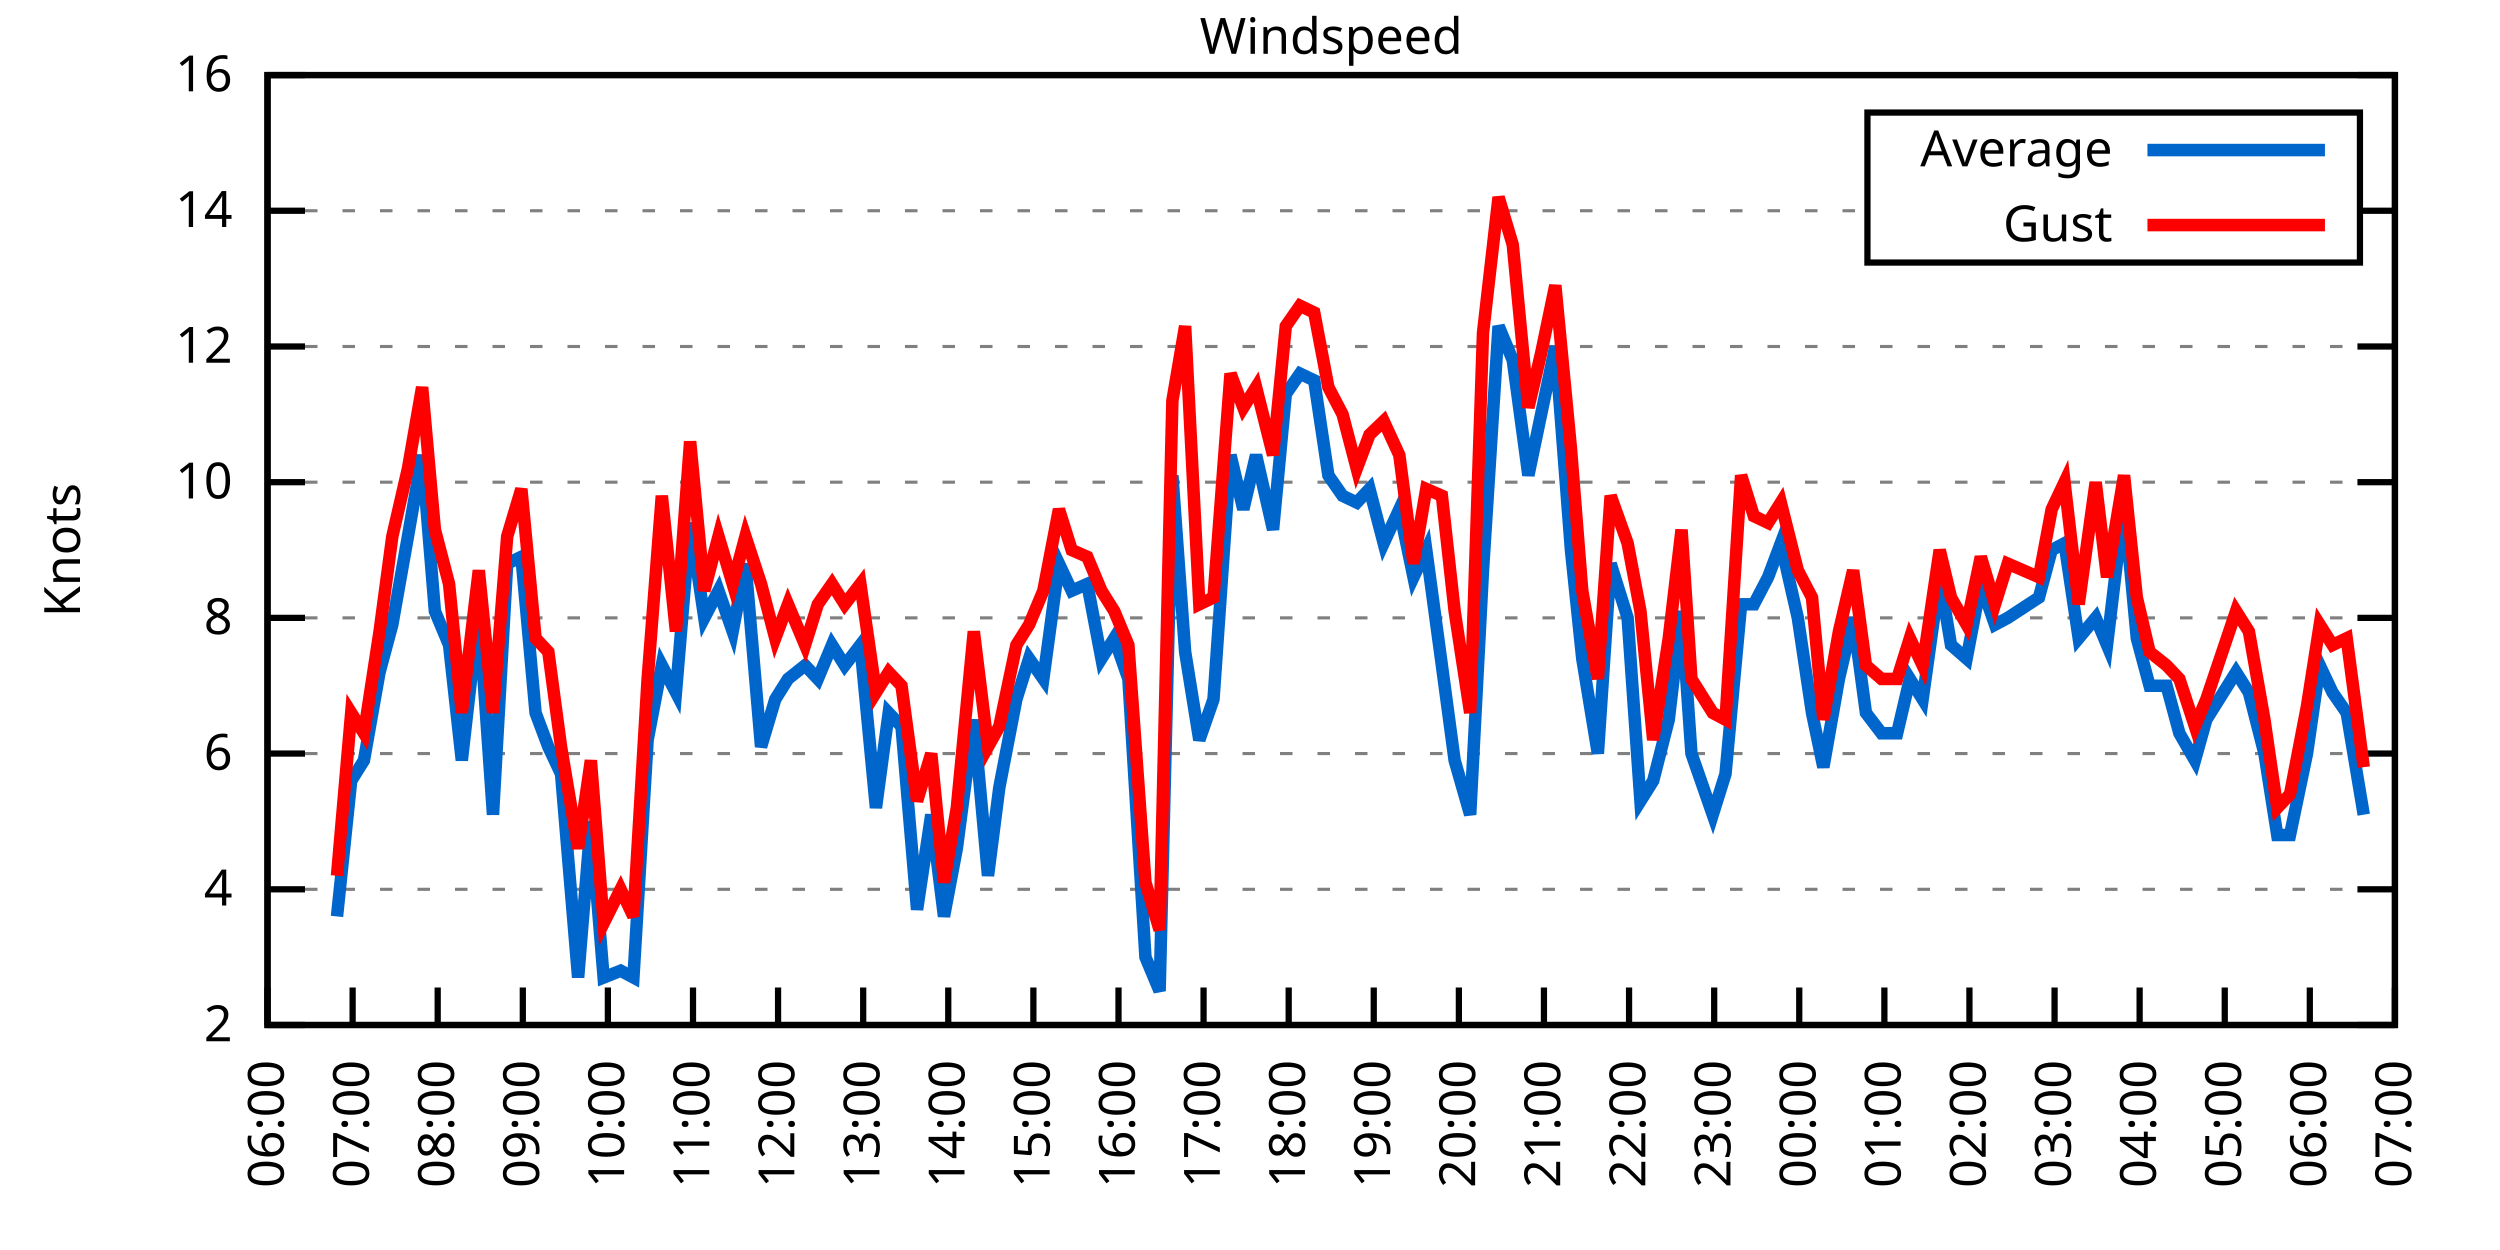
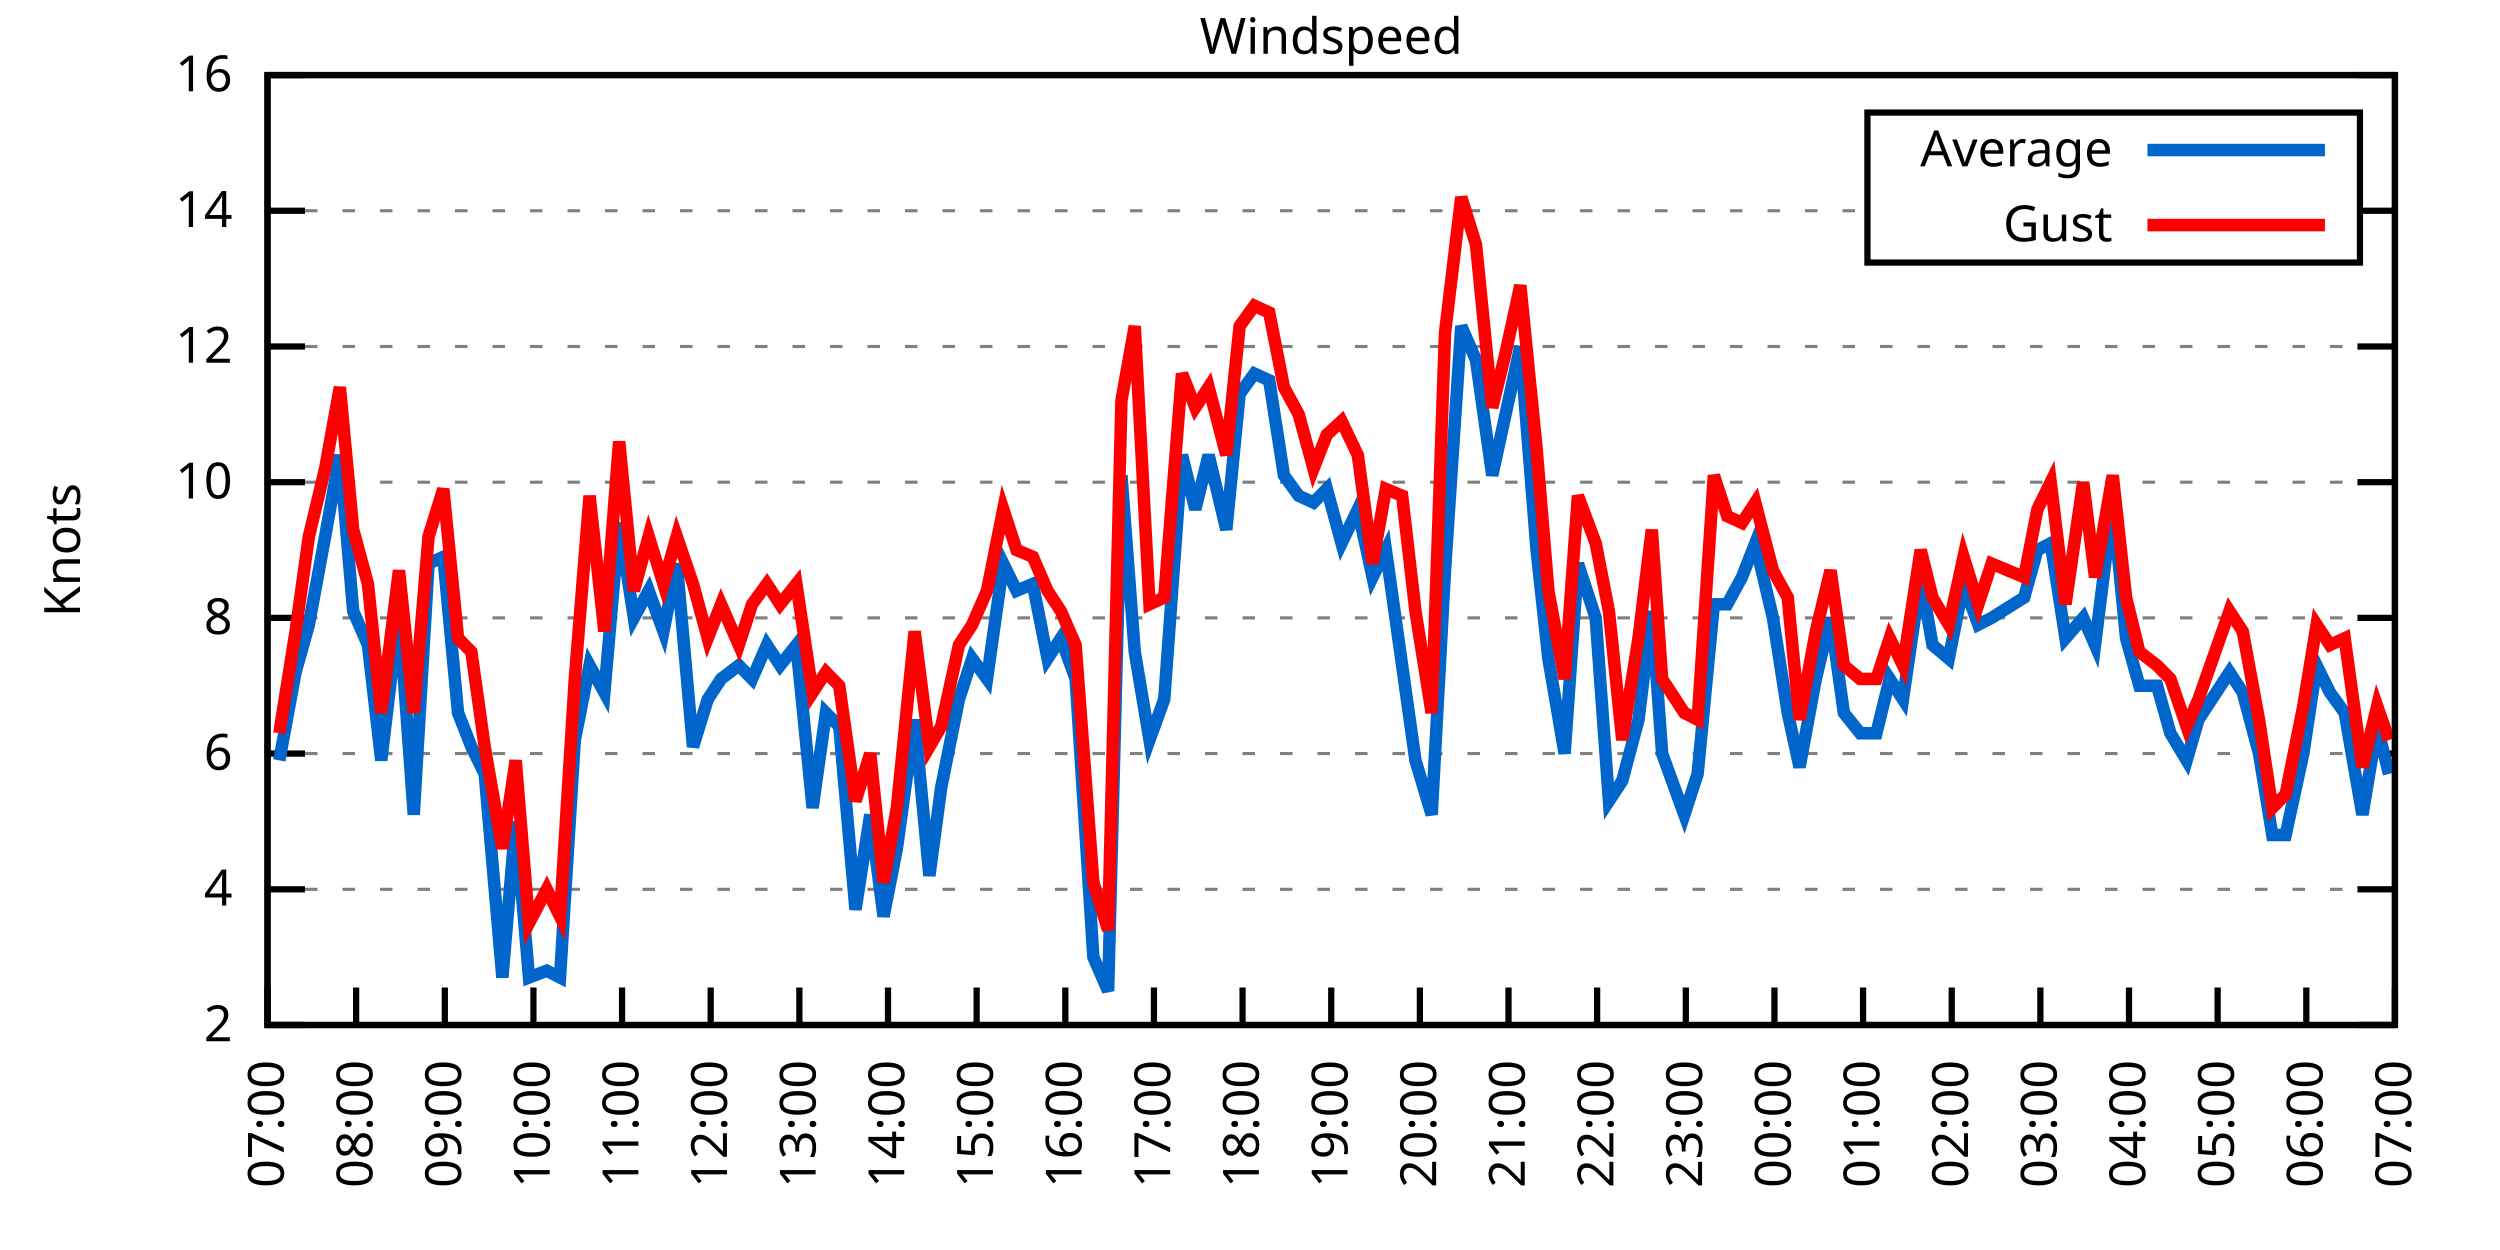
<svg xmlns="http://www.w3.org/2000/svg" xmlns:xlink="http://www.w3.org/1999/xlink" width="400" height="200" viewBox="0 0 400 200">
  <g id="gnuplot_canvas">
    <rect x="0" y="0" width="400" height="200" fill="none" />
    <defs>
      <circle id="gpDot" r="0.5" stroke-width="0.5" stroke="currentColor" />
      <path id="gpPt0" stroke-width="0.333" stroke="currentColor" d="M-1,0 h2 M0,-1 v2" />
      <path id="gpPt1" stroke-width="0.333" stroke="currentColor" d="M-1,-1 L1,1 M1,-1 L-1,1" />
      <path id="gpPt2" stroke-width="0.333" stroke="currentColor" d="M-1,0 L1,0 M0,-1 L0,1 M-1,-1 L1,1 M-1,1 L1,-1" />
      <rect id="gpPt3" stroke-width="0.333" stroke="currentColor" x="-1" y="-1" width="2" height="2" />
      <rect id="gpPt4" stroke-width="0.333" stroke="currentColor" fill="currentColor" x="-1" y="-1" width="2" height="2" />
      <circle id="gpPt5" stroke-width="0.333" stroke="currentColor" cx="0" cy="0" r="1" />
      <use xlink:href="#gpPt5" id="gpPt6" fill="currentColor" stroke="none" />
      <path id="gpPt7" stroke-width="0.333" stroke="currentColor" d="M0,-1.33 L-1.33,0.67 L1.33,0.67 z" />
      <use xlink:href="#gpPt7" id="gpPt8" fill="currentColor" stroke="none" />
      <use xlink:href="#gpPt7" id="gpPt9" stroke="currentColor" transform="rotate(180)" />
      <use xlink:href="#gpPt9" id="gpPt10" fill="currentColor" stroke="none" />
      <use xlink:href="#gpPt3" id="gpPt11" stroke="currentColor" transform="rotate(45)" />
      <use xlink:href="#gpPt11" id="gpPt12" fill="currentColor" stroke="none" />
      <path id="gpPt13" stroke-width="0.333" stroke="currentColor" d="M0,1.330 L1.265,0.411 L0.782,-1.067 L-0.782,-1.076 L-1.265,0.411 z" />
      <use xlink:href="#gpPt13" id="gpPt14" fill="currentColor" stroke="none" />
      <filter id="textbox" filterUnits="objectBoundingBox" x="0" y="0" height="1" width="1">
        <feFlood flood-color="white" flood-opacity="1" result="bgnd" />
        <feComposite in="SourceGraphic" in2="bgnd" operator="atop" />
      </filter>
      <filter id="greybox" filterUnits="objectBoundingBox" x="0" y="0" height="1" width="1">
        <feFlood flood-color="lightgrey" flood-opacity="1" result="grey" />
        <feComposite in="SourceGraphic" in2="grey" operator="atop" />
      </filter>
    </defs>
    <g fill="none" color="white" stroke="currentColor" stroke-width="1.00" stroke-linecap="butt" stroke-linejoin="miter">
</g>
    <g fill="none" color="black" stroke="currentColor" stroke-width="1.00" stroke-linecap="butt" stroke-linejoin="miter">
      <g stroke="none" shape-rendering="crispEdges">
        <polygon fill="rgb(255, 255, 255)" points="42.80,164.00 383.18,164.00 383.18,12.02 42.80,12.02 " />
      </g>
    </g>
    <g fill="none" color="black" stroke="currentColor" stroke-width="1.00" stroke-linecap="butt" stroke-linejoin="miter">
</g>
    <g fill="none" color="black" stroke="black" stroke-width="0.50" stroke-linecap="butt" stroke-linejoin="miter">
</g>
    <g fill="none" color="gray" stroke="currentColor" stroke-width="0.50" stroke-linecap="butt" stroke-linejoin="miter">
      <path stroke="gray" stroke-dasharray="2,4" class="gridline" d="M42.80,164.00 L383.19,164.00  " />
    </g>
    <g fill="none" color="gray" stroke="gray" stroke-width="1.00" stroke-linecap="butt" stroke-linejoin="miter">
</g>
    <g fill="none" color="black" stroke="currentColor" stroke-width="1.00" stroke-linecap="butt" stroke-linejoin="miter">
      <path stroke="black" d="M42.80,164.00 L48.80,164.00 M383.19,164.00 L377.19,164.00  " />
      <g transform="translate(37.20,166.60)" stroke="none" fill="black" font-family="Sans" font-size="8.00" text-anchor="end">
        <text>
          <tspan font-family="Sans"> 2</tspan>
        </text>
      </g>
    </g>
    <g fill="none" color="black" stroke="currentColor" stroke-width="1.00" stroke-linecap="butt" stroke-linejoin="miter">
</g>
    <g fill="none" color="black" stroke="black" stroke-width="0.50" stroke-linecap="butt" stroke-linejoin="miter">
</g>
    <g fill="none" color="gray" stroke="currentColor" stroke-width="0.50" stroke-linecap="butt" stroke-linejoin="miter">
      <path stroke="gray" stroke-dasharray="2,4" class="gridline" d="M42.80,142.29 L383.19,142.29  " />
    </g>
    <g fill="none" color="gray" stroke="gray" stroke-width="1.00" stroke-linecap="butt" stroke-linejoin="miter">
</g>
    <g fill="none" color="black" stroke="currentColor" stroke-width="1.00" stroke-linecap="butt" stroke-linejoin="miter">
      <path stroke="black" d="M42.80,142.29 L48.80,142.29 M383.19,142.29 L377.19,142.29  " />
      <g transform="translate(37.20,144.89)" stroke="none" fill="black" font-family="Sans" font-size="8.00" text-anchor="end">
        <text>
          <tspan font-family="Sans"> 4</tspan>
        </text>
      </g>
    </g>
    <g fill="none" color="black" stroke="currentColor" stroke-width="1.00" stroke-linecap="butt" stroke-linejoin="miter">
</g>
    <g fill="none" color="black" stroke="black" stroke-width="0.50" stroke-linecap="butt" stroke-linejoin="miter">
</g>
    <g fill="none" color="gray" stroke="currentColor" stroke-width="0.50" stroke-linecap="butt" stroke-linejoin="miter">
      <path stroke="gray" stroke-dasharray="2,4" class="gridline" d="M42.80,120.57 L383.19,120.57  " />
    </g>
    <g fill="none" color="gray" stroke="gray" stroke-width="1.00" stroke-linecap="butt" stroke-linejoin="miter">
</g>
    <g fill="none" color="black" stroke="currentColor" stroke-width="1.00" stroke-linecap="butt" stroke-linejoin="miter">
      <path stroke="black" d="M42.80,120.57 L48.80,120.57 M383.19,120.57 L377.19,120.57  " />
      <g transform="translate(37.20,123.17)" stroke="none" fill="black" font-family="Sans" font-size="8.00" text-anchor="end">
        <text>
          <tspan font-family="Sans"> 6</tspan>
        </text>
      </g>
    </g>
    <g fill="none" color="black" stroke="currentColor" stroke-width="1.00" stroke-linecap="butt" stroke-linejoin="miter">
</g>
    <g fill="none" color="black" stroke="black" stroke-width="0.50" stroke-linecap="butt" stroke-linejoin="miter">
</g>
    <g fill="none" color="gray" stroke="currentColor" stroke-width="0.50" stroke-linecap="butt" stroke-linejoin="miter">
      <path stroke="gray" stroke-dasharray="2,4" class="gridline" d="M42.80,98.86 L383.19,98.86  " />
    </g>
    <g fill="none" color="gray" stroke="gray" stroke-width="1.00" stroke-linecap="butt" stroke-linejoin="miter">
</g>
    <g fill="none" color="black" stroke="currentColor" stroke-width="1.00" stroke-linecap="butt" stroke-linejoin="miter">
      <path stroke="black" d="M42.80,98.86 L48.80,98.86 M383.19,98.86 L377.19,98.86  " />
      <g transform="translate(37.20,101.46)" stroke="none" fill="black" font-family="Sans" font-size="8.00" text-anchor="end">
        <text>
          <tspan font-family="Sans"> 8</tspan>
        </text>
      </g>
    </g>
    <g fill="none" color="black" stroke="currentColor" stroke-width="1.00" stroke-linecap="butt" stroke-linejoin="miter">
</g>
    <g fill="none" color="black" stroke="black" stroke-width="0.50" stroke-linecap="butt" stroke-linejoin="miter">
</g>
    <g fill="none" color="gray" stroke="currentColor" stroke-width="0.50" stroke-linecap="butt" stroke-linejoin="miter">
      <path stroke="gray" stroke-dasharray="2,4" class="gridline" d="M42.80,77.15 L383.19,77.15  " />
    </g>
    <g fill="none" color="gray" stroke="gray" stroke-width="1.00" stroke-linecap="butt" stroke-linejoin="miter">
</g>
    <g fill="none" color="black" stroke="currentColor" stroke-width="1.00" stroke-linecap="butt" stroke-linejoin="miter">
      <path stroke="black" d="M42.80,77.15 L48.80,77.15 M383.19,77.15 L377.19,77.15  " />
      <g transform="translate(37.20,79.75)" stroke="none" fill="black" font-family="Sans" font-size="8.00" text-anchor="end">
        <text>
          <tspan font-family="Sans"> 10</tspan>
        </text>
      </g>
    </g>
    <g fill="none" color="black" stroke="currentColor" stroke-width="1.00" stroke-linecap="butt" stroke-linejoin="miter">
</g>
    <g fill="none" color="black" stroke="black" stroke-width="0.50" stroke-linecap="butt" stroke-linejoin="miter">
</g>
    <g fill="none" color="gray" stroke="currentColor" stroke-width="0.50" stroke-linecap="butt" stroke-linejoin="miter">
      <path stroke="gray" stroke-dasharray="2,4" class="gridline" d="M42.80,55.44 L383.19,55.44  " />
    </g>
    <g fill="none" color="gray" stroke="gray" stroke-width="1.00" stroke-linecap="butt" stroke-linejoin="miter">
</g>
    <g fill="none" color="black" stroke="currentColor" stroke-width="1.00" stroke-linecap="butt" stroke-linejoin="miter">
      <path stroke="black" d="M42.80,55.44 L48.80,55.44 M383.19,55.44 L377.19,55.44  " />
      <g transform="translate(37.20,58.04)" stroke="none" fill="black" font-family="Sans" font-size="8.00" text-anchor="end">
        <text>
          <tspan font-family="Sans"> 12</tspan>
        </text>
      </g>
    </g>
    <g fill="none" color="black" stroke="currentColor" stroke-width="1.00" stroke-linecap="butt" stroke-linejoin="miter">
</g>
    <g fill="none" color="black" stroke="black" stroke-width="0.50" stroke-linecap="butt" stroke-linejoin="miter">
</g>
    <g fill="none" color="gray" stroke="currentColor" stroke-width="0.50" stroke-linecap="butt" stroke-linejoin="miter">
      <path stroke="gray" stroke-dasharray="2,4" class="gridline" d="M42.80,33.72 L298.79,33.72 M377.59,33.72 L383.19,33.72  " />
    </g>
    <g fill="none" color="gray" stroke="gray" stroke-width="1.00" stroke-linecap="butt" stroke-linejoin="miter">
</g>
    <g fill="none" color="black" stroke="currentColor" stroke-width="1.00" stroke-linecap="butt" stroke-linejoin="miter">
      <path stroke="black" d="M42.80,33.72 L48.80,33.72 M383.19,33.72 L377.19,33.72  " />
      <g transform="translate(37.20,36.32)" stroke="none" fill="black" font-family="Sans" font-size="8.00" text-anchor="end">
        <text>
          <tspan font-family="Sans"> 14</tspan>
        </text>
      </g>
    </g>
    <g fill="none" color="black" stroke="currentColor" stroke-width="1.00" stroke-linecap="butt" stroke-linejoin="miter">
</g>
    <g fill="none" color="black" stroke="black" stroke-width="0.50" stroke-linecap="butt" stroke-linejoin="miter">
</g>
    <g fill="none" color="gray" stroke="currentColor" stroke-width="0.50" stroke-linecap="butt" stroke-linejoin="miter">
      <path stroke="gray" stroke-dasharray="2,4" class="gridline" d="M42.80,12.01 L383.19,12.01  " />
    </g>
    <g fill="none" color="gray" stroke="gray" stroke-width="1.00" stroke-linecap="butt" stroke-linejoin="miter">
</g>
    <g fill="none" color="black" stroke="currentColor" stroke-width="1.00" stroke-linecap="butt" stroke-linejoin="miter">
      <path stroke="black" d="M42.80,12.01 L48.80,12.01 M383.19,12.01 L377.19,12.01  " />
      <g transform="translate(37.20,14.61)" stroke="none" fill="black" font-family="Sans" font-size="8.00" text-anchor="end">
        <text>
          <tspan font-family="Sans"> 16</tspan>
        </text>
      </g>
    </g>
    <g fill="none" color="black" stroke="currentColor" stroke-width="1.00" stroke-linecap="butt" stroke-linejoin="miter">
      <path stroke="black" d="M42.80,164.00 L42.80,158.00  " />
      <g transform="translate(45.40,169.60) rotate(270.00)" stroke="none" fill="black" font-family="Sans" font-size="8.00" text-anchor="end">
        <text>
-           <tspan font-family="Sans">06:00</tspan>
-         </text>
-       </g>
-     </g>
-     <g fill="none" color="black" stroke="currentColor" stroke-width="1.00" stroke-linecap="butt" stroke-linejoin="miter">
-       <path stroke="black" d="M56.42,164.00 L56.42,158.00  " />
-       <g transform="translate(59.02,169.60) rotate(270.00)" stroke="none" fill="black" font-family="Sans" font-size="8.00" text-anchor="end">
-         <text>
          <tspan font-family="Sans">07:00</tspan>
        </text>
      </g>
    </g>
    <g fill="none" color="black" stroke="currentColor" stroke-width="1.00" stroke-linecap="butt" stroke-linejoin="miter">
-       <path stroke="black" d="M70.03,164.00 L70.03,158.00  " />
-       <g transform="translate(72.63,169.60) rotate(270.00)" stroke="none" fill="black" font-family="Sans" font-size="8.00" text-anchor="end">
+       <path stroke="black" d="M56.98,164.00 L56.98,158.00  " />
+       <g transform="translate(59.58,169.60) rotate(270.00)" stroke="none" fill="black" font-family="Sans" font-size="8.00" text-anchor="end">
        <text>
          <tspan font-family="Sans">08:00</tspan>
        </text>
      </g>
    </g>
    <g fill="none" color="black" stroke="currentColor" stroke-width="1.00" stroke-linecap="butt" stroke-linejoin="miter">
-       <path stroke="black" d="M83.65,164.00 L83.65,158.00  " />
-       <g transform="translate(86.25,169.60) rotate(270.00)" stroke="none" fill="black" font-family="Sans" font-size="8.00" text-anchor="end">
+       <path stroke="black" d="M71.17,164.00 L71.17,158.00  " />
+       <g transform="translate(73.77,169.60) rotate(270.00)" stroke="none" fill="black" font-family="Sans" font-size="8.00" text-anchor="end">
        <text>
          <tspan font-family="Sans">09:00</tspan>
        </text>
      </g>
    </g>
    <g fill="none" color="black" stroke="currentColor" stroke-width="1.00" stroke-linecap="butt" stroke-linejoin="miter">
-       <path stroke="black" d="M97.26,164.00 L97.26,158.00  " />
-       <g transform="translate(99.86,169.60) rotate(270.00)" stroke="none" fill="black" font-family="Sans" font-size="8.00" text-anchor="end">
+       <path stroke="black" d="M85.35,164.00 L85.35,158.00  " />
+       <g transform="translate(87.95,169.60) rotate(270.00)" stroke="none" fill="black" font-family="Sans" font-size="8.00" text-anchor="end">
        <text>
          <tspan font-family="Sans">10:00</tspan>
        </text>
      </g>
    </g>
    <g fill="none" color="black" stroke="currentColor" stroke-width="1.00" stroke-linecap="butt" stroke-linejoin="miter">
-       <path stroke="black" d="M110.88,164.00 L110.88,158.00  " />
-       <g transform="translate(113.48,169.60) rotate(270.00)" stroke="none" fill="black" font-family="Sans" font-size="8.00" text-anchor="end">
+       <path stroke="black" d="M99.53,164.00 L99.53,158.00  " />
+       <g transform="translate(102.13,169.60) rotate(270.00)" stroke="none" fill="black" font-family="Sans" font-size="8.00" text-anchor="end">
        <text>
          <tspan font-family="Sans">11:00</tspan>
        </text>
      </g>
    </g>
    <g fill="none" color="black" stroke="currentColor" stroke-width="1.00" stroke-linecap="butt" stroke-linejoin="miter">
-       <path stroke="black" d="M124.49,164.00 L124.49,158.00  " />
-       <g transform="translate(127.09,169.60) rotate(270.00)" stroke="none" fill="black" font-family="Sans" font-size="8.00" text-anchor="end">
+       <path stroke="black" d="M113.71,164.00 L113.71,158.00  " />
+       <g transform="translate(116.31,169.60) rotate(270.00)" stroke="none" fill="black" font-family="Sans" font-size="8.00" text-anchor="end">
        <text>
          <tspan font-family="Sans">12:00</tspan>
        </text>
      </g>
    </g>
    <g fill="none" color="black" stroke="currentColor" stroke-width="1.00" stroke-linecap="butt" stroke-linejoin="miter">
-       <path stroke="black" d="M138.11,164.00 L138.11,158.00  " />
-       <g transform="translate(140.71,169.60) rotate(270.00)" stroke="none" fill="black" font-family="Sans" font-size="8.00" text-anchor="end">
+       <path stroke="black" d="M127.90,164.00 L127.90,158.00  " />
+       <g transform="translate(130.50,169.60) rotate(270.00)" stroke="none" fill="black" font-family="Sans" font-size="8.00" text-anchor="end">
        <text>
          <tspan font-family="Sans">13:00</tspan>
        </text>
      </g>
    </g>
    <g fill="none" color="black" stroke="currentColor" stroke-width="1.00" stroke-linecap="butt" stroke-linejoin="miter">
-       <path stroke="black" d="M151.72,164.00 L151.72,158.00  " />
-       <g transform="translate(154.32,169.60) rotate(270.00)" stroke="none" fill="black" font-family="Sans" font-size="8.00" text-anchor="end">
+       <path stroke="black" d="M142.08,164.00 L142.08,158.00  " />
+       <g transform="translate(144.68,169.60) rotate(270.00)" stroke="none" fill="black" font-family="Sans" font-size="8.00" text-anchor="end">
        <text>
          <tspan font-family="Sans">14:00</tspan>
        </text>
      </g>
    </g>
    <g fill="none" color="black" stroke="currentColor" stroke-width="1.00" stroke-linecap="butt" stroke-linejoin="miter">
-       <path stroke="black" d="M165.34,164.00 L165.34,158.00  " />
-       <g transform="translate(167.94,169.60) rotate(270.00)" stroke="none" fill="black" font-family="Sans" font-size="8.00" text-anchor="end">
+       <path stroke="black" d="M156.26,164.00 L156.26,158.00  " />
+       <g transform="translate(158.86,169.60) rotate(270.00)" stroke="none" fill="black" font-family="Sans" font-size="8.00" text-anchor="end">
        <text>
          <tspan font-family="Sans">15:00</tspan>
        </text>
      </g>
    </g>
    <g fill="none" color="black" stroke="currentColor" stroke-width="1.00" stroke-linecap="butt" stroke-linejoin="miter">
-       <path stroke="black" d="M178.96,164.00 L178.96,158.00  " />
-       <g transform="translate(181.56,169.60) rotate(270.00)" stroke="none" fill="black" font-family="Sans" font-size="8.00" text-anchor="end">
+       <path stroke="black" d="M170.45,164.00 L170.45,158.00  " />
+       <g transform="translate(173.05,169.60) rotate(270.00)" stroke="none" fill="black" font-family="Sans" font-size="8.00" text-anchor="end">
        <text>
          <tspan font-family="Sans">16:00</tspan>
        </text>
      </g>
    </g>
    <g fill="none" color="black" stroke="currentColor" stroke-width="1.00" stroke-linecap="butt" stroke-linejoin="miter">
-       <path stroke="black" d="M192.57,164.00 L192.57,158.00  " />
-       <g transform="translate(195.17,169.60) rotate(270.00)" stroke="none" fill="black" font-family="Sans" font-size="8.00" text-anchor="end">
+       <path stroke="black" d="M184.63,164.00 L184.63,158.00  " />
+       <g transform="translate(187.23,169.60) rotate(270.00)" stroke="none" fill="black" font-family="Sans" font-size="8.00" text-anchor="end">
        <text>
          <tspan font-family="Sans">17:00</tspan>
        </text>
      </g>
    </g>
    <g fill="none" color="black" stroke="currentColor" stroke-width="1.00" stroke-linecap="butt" stroke-linejoin="miter">
-       <path stroke="black" d="M206.19,164.00 L206.19,158.00  " />
-       <g transform="translate(208.79,169.60) rotate(270.00)" stroke="none" fill="black" font-family="Sans" font-size="8.00" text-anchor="end">
+       <path stroke="black" d="M198.81,164.00 L198.81,158.00  " />
+       <g transform="translate(201.41,169.60) rotate(270.00)" stroke="none" fill="black" font-family="Sans" font-size="8.00" text-anchor="end">
        <text>
          <tspan font-family="Sans">18:00</tspan>
        </text>
      </g>
    </g>
    <g fill="none" color="black" stroke="currentColor" stroke-width="1.00" stroke-linecap="butt" stroke-linejoin="miter">
-       <path stroke="black" d="M219.80,164.00 L219.80,158.00  " />
-       <g transform="translate(222.40,169.60) rotate(270.00)" stroke="none" fill="black" font-family="Sans" font-size="8.00" text-anchor="end">
+       <path stroke="black" d="M213.00,164.00 L213.00,158.00  " />
+       <g transform="translate(215.60,169.60) rotate(270.00)" stroke="none" fill="black" font-family="Sans" font-size="8.00" text-anchor="end">
        <text>
          <tspan font-family="Sans">19:00</tspan>
        </text>
      </g>
    </g>
    <g fill="none" color="black" stroke="currentColor" stroke-width="1.00" stroke-linecap="butt" stroke-linejoin="miter">
-       <path stroke="black" d="M233.42,164.00 L233.42,158.00  " />
-       <g transform="translate(236.02,169.60) rotate(270.00)" stroke="none" fill="black" font-family="Sans" font-size="8.00" text-anchor="end">
+       <path stroke="black" d="M227.18,164.00 L227.18,158.00  " />
+       <g transform="translate(229.78,169.60) rotate(270.00)" stroke="none" fill="black" font-family="Sans" font-size="8.00" text-anchor="end">
        <text>
          <tspan font-family="Sans">20:00</tspan>
        </text>
      </g>
    </g>
    <g fill="none" color="black" stroke="currentColor" stroke-width="1.00" stroke-linecap="butt" stroke-linejoin="miter">
-       <path stroke="black" d="M247.03,164.00 L247.03,158.00  " />
-       <g transform="translate(249.63,169.60) rotate(270.00)" stroke="none" fill="black" font-family="Sans" font-size="8.00" text-anchor="end">
+       <path stroke="black" d="M241.36,164.00 L241.36,158.00  " />
+       <g transform="translate(243.96,169.60) rotate(270.00)" stroke="none" fill="black" font-family="Sans" font-size="8.00" text-anchor="end">
        <text>
          <tspan font-family="Sans">21:00</tspan>
        </text>
      </g>
    </g>
    <g fill="none" color="black" stroke="currentColor" stroke-width="1.00" stroke-linecap="butt" stroke-linejoin="miter">
-       <path stroke="black" d="M260.65,164.00 L260.65,158.00  " />
-       <g transform="translate(263.25,169.60) rotate(270.00)" stroke="none" fill="black" font-family="Sans" font-size="8.00" text-anchor="end">
+       <path stroke="black" d="M255.54,164.00 L255.54,158.00  " />
+       <g transform="translate(258.14,169.60) rotate(270.00)" stroke="none" fill="black" font-family="Sans" font-size="8.00" text-anchor="end">
        <text>
          <tspan font-family="Sans">22:00</tspan>
        </text>
      </g>
    </g>
    <g fill="none" color="black" stroke="currentColor" stroke-width="1.00" stroke-linecap="butt" stroke-linejoin="miter">
-       <path stroke="black" d="M274.27,164.00 L274.27,158.00  " />
-       <g transform="translate(276.87,169.60) rotate(270.00)" stroke="none" fill="black" font-family="Sans" font-size="8.00" text-anchor="end">
+       <path stroke="black" d="M269.73,164.00 L269.73,158.00  " />
+       <g transform="translate(272.33,169.60) rotate(270.00)" stroke="none" fill="black" font-family="Sans" font-size="8.00" text-anchor="end">
        <text>
          <tspan font-family="Sans">23:00</tspan>
        </text>
      </g>
    </g>
    <g fill="none" color="black" stroke="currentColor" stroke-width="1.00" stroke-linecap="butt" stroke-linejoin="miter">
-       <path stroke="black" d="M287.88,164.00 L287.88,158.00  " />
-       <g transform="translate(290.48,169.60) rotate(270.00)" stroke="none" fill="black" font-family="Sans" font-size="8.00" text-anchor="end">
+       <path stroke="black" d="M283.91,164.00 L283.91,158.00  " />
+       <g transform="translate(286.51,169.60) rotate(270.00)" stroke="none" fill="black" font-family="Sans" font-size="8.00" text-anchor="end">
        <text>
          <tspan font-family="Sans">00:00</tspan>
        </text>
      </g>
    </g>
    <g fill="none" color="black" stroke="currentColor" stroke-width="1.00" stroke-linecap="butt" stroke-linejoin="miter">
-       <path stroke="black" d="M301.50,164.00 L301.50,158.00  " />
-       <g transform="translate(304.10,169.60) rotate(270.00)" stroke="none" fill="black" font-family="Sans" font-size="8.00" text-anchor="end">
+       <path stroke="black" d="M298.09,164.00 L298.09,158.00  " />
+       <g transform="translate(300.69,169.60) rotate(270.00)" stroke="none" fill="black" font-family="Sans" font-size="8.00" text-anchor="end">
        <text>
          <tspan font-family="Sans">01:00</tspan>
        </text>
      </g>
    </g>
    <g fill="none" color="black" stroke="currentColor" stroke-width="1.00" stroke-linecap="butt" stroke-linejoin="miter">
-       <path stroke="black" d="M315.11,164.00 L315.11,158.00  " />
-       <g transform="translate(317.71,169.60) rotate(270.00)" stroke="none" fill="black" font-family="Sans" font-size="8.00" text-anchor="end">
+       <path stroke="black" d="M312.28,164.00 L312.28,158.00  " />
+       <g transform="translate(314.88,169.60) rotate(270.00)" stroke="none" fill="black" font-family="Sans" font-size="8.00" text-anchor="end">
        <text>
          <tspan font-family="Sans">02:00</tspan>
        </text>
      </g>
    </g>
    <g fill="none" color="black" stroke="currentColor" stroke-width="1.00" stroke-linecap="butt" stroke-linejoin="miter">
-       <path stroke="black" d="M328.73,164.00 L328.73,158.00  " />
-       <g transform="translate(331.33,169.60) rotate(270.00)" stroke="none" fill="black" font-family="Sans" font-size="8.00" text-anchor="end">
+       <path stroke="black" d="M326.46,164.00 L326.46,158.00  " />
+       <g transform="translate(329.06,169.60) rotate(270.00)" stroke="none" fill="black" font-family="Sans" font-size="8.00" text-anchor="end">
        <text>
          <tspan font-family="Sans">03:00</tspan>
        </text>
      </g>
    </g>
    <g fill="none" color="black" stroke="currentColor" stroke-width="1.00" stroke-linecap="butt" stroke-linejoin="miter">
-       <path stroke="black" d="M342.34,164.00 L342.34,158.00  " />
-       <g transform="translate(344.94,169.60) rotate(270.00)" stroke="none" fill="black" font-family="Sans" font-size="8.00" text-anchor="end">
+       <path stroke="black" d="M340.64,164.00 L340.64,158.00  " />
+       <g transform="translate(343.24,169.60) rotate(270.00)" stroke="none" fill="black" font-family="Sans" font-size="8.00" text-anchor="end">
        <text>
          <tspan font-family="Sans">04:00</tspan>
        </text>
      </g>
    </g>
    <g fill="none" color="black" stroke="currentColor" stroke-width="1.00" stroke-linecap="butt" stroke-linejoin="miter">
-       <path stroke="black" d="M355.96,164.00 L355.96,158.00  " />
-       <g transform="translate(358.56,169.60) rotate(270.00)" stroke="none" fill="black" font-family="Sans" font-size="8.00" text-anchor="end">
+       <path stroke="black" d="M354.82,164.00 L354.82,158.00  " />
+       <g transform="translate(357.42,169.60) rotate(270.00)" stroke="none" fill="black" font-family="Sans" font-size="8.00" text-anchor="end">
        <text>
          <tspan font-family="Sans">05:00</tspan>
        </text>
      </g>
    </g>
    <g fill="none" color="black" stroke="currentColor" stroke-width="1.00" stroke-linecap="butt" stroke-linejoin="miter">
-       <path stroke="black" d="M369.57,164.00 L369.57,158.00  " />
-       <g transform="translate(372.17,169.60) rotate(270.00)" stroke="none" fill="black" font-family="Sans" font-size="8.00" text-anchor="end">
+       <path stroke="black" d="M369.01,164.00 L369.01,158.00  " />
+       <g transform="translate(371.61,169.60) rotate(270.00)" stroke="none" fill="black" font-family="Sans" font-size="8.00" text-anchor="end">
        <text>
          <tspan font-family="Sans">06:00</tspan>
        </text>
      </g>
    </g>
    <g fill="none" color="black" stroke="currentColor" stroke-width="1.00" stroke-linecap="butt" stroke-linejoin="miter">
      <path stroke="black" d="M383.19,164.00 L383.19,158.00  " />
      <g transform="translate(385.79,169.60) rotate(270.00)" stroke="none" fill="black" font-family="Sans" font-size="8.00" text-anchor="end">
        <text>
          <tspan font-family="Sans">07:00</tspan>
        </text>
      </g>
    </g>
    <g fill="none" color="black" stroke="currentColor" stroke-width="1.00" stroke-linecap="butt" stroke-linejoin="miter">
</g>
    <g fill="none" color="black" stroke="currentColor" stroke-width="1.00" stroke-linecap="butt" stroke-linejoin="miter">
      <path stroke="black" d="M42.80,12.01 L42.80,164.00 L383.19,164.00 L383.19,12.01 L42.80,12.01 Z  " />
    </g>
    <g fill="none" color="black" stroke="currentColor" stroke-width="1.00" stroke-linecap="butt" stroke-linejoin="miter">
</g>
    <g fill="none" color="black" stroke="currentColor" stroke-width="1.00" stroke-linecap="butt" stroke-linejoin="miter">
      <path stroke="black" d="M298.79,42.01 L298.79,18.01 L377.59,18.01 L377.59,42.01 L298.79,42.01 Z  " />
    </g>
    <g id="Windspeed_plot_1">
      <g fill="none" color="white" stroke="black" stroke-width="2.00" stroke-linecap="butt" stroke-linejoin="miter">
</g>
      <g fill="none" color="black" stroke="currentColor" stroke-width="2.00" stroke-linecap="butt" stroke-linejoin="miter">
        <g transform="translate(337.99,26.61)" stroke="none" fill="black" font-family="Sans" font-size="8.00" text-anchor="end">
          <text>
            <tspan font-family="Sans">Average</tspan>
          </text>
        </g>
      </g>
      <g fill="none" color="black" stroke="currentColor" stroke-width="2.00" stroke-linecap="butt" stroke-linejoin="miter">
-         <path stroke="rgb(  0, 102, 204)" d="M343.59,24.01 L371.99,24.01 M53.92,146.63 L56.19,124.92 L58.23,121.66 L60.73,107.55 L62.77,99.95 L65.27,85.83   L67.54,72.81 L69.58,97.78 L71.85,103.20 L73.89,121.66 L76.61,97.78 L78.88,130.35 L81.15,90.18 L83.42,89.09   L85.69,114.06 L87.73,119.49 L89.77,123.83 L92.50,156.40 L94.54,131.43 L96.58,156.40 L99.30,155.31 L101.35,156.40   L103.62,118.40 L105.89,106.46 L108.15,110.80 L110.42,83.66 L112.69,98.86 L114.96,94.52 L117.23,101.03 L119.27,90.18   L121.77,119.49 L124.04,111.89 L126.08,108.63 L128.81,106.46 L130.85,108.63 L133.12,103.20 L135.16,106.46 L137.66,103.20   L140.15,129.26 L142.19,114.06 L144.24,116.23 L146.73,145.54 L149.00,130.35 L151.04,146.63 L153.09,135.77 L155.81,115.15   L158.08,140.12 L159.89,126.00 L162.62,111.89 L164.66,105.38 L166.93,108.63 L169.43,90.18 L171.47,94.52 L173.96,93.43   L176.23,105.38 L178.28,102.12 L180.54,108.63 L183.27,153.14 L185.54,158.57 L187.58,76.06 L189.62,104.29 L191.89,118.40   L194.16,111.89 L196.88,72.81 L198.93,81.49 L200.97,72.81 L203.69,84.75 L205.73,63.04 L208.00,59.78 L210.27,60.86   L212.54,76.06 L214.81,79.32 L217.08,80.41 L219.12,78.23 L221.39,86.92 L223.89,81.49 L226.16,92.35 L228.20,88.00   L230.70,106.46 L232.74,121.66 L235.23,130.35 L237.28,91.26 L239.77,52.18 L242.04,57.61 L244.54,76.06 L246.58,66.29   L248.85,55.44 L251.35,88.00 L253.16,105.38 L255.66,120.57 L257.70,90.18 L260.42,98.86 L262.47,128.17 L264.51,124.92   L267.00,115.15 L269.05,97.78 L270.63,120.57 L274.04,130.35 L276.08,123.83 L278.58,96.69 L280.62,96.69 L282.89,92.35   L284.93,86.92 L287.65,98.86 L289.92,114.06 L291.74,122.75 L294.23,108.63 L296.50,98.86 L298.55,114.06 L301.04,117.32   L303.54,117.32 L305.58,108.63 L307.62,111.89 L310.35,92.35 L312.16,103.20 L314.66,105.38 L316.93,93.43 L319.20,99.95   L321.24,98.86 L326.23,95.60 L328.27,88.00 L330.32,86.92 L332.59,102.12 L335.31,98.86 L337.12,103.20 L339.85,80.41   L341.89,102.12 L343.93,109.72 L346.65,109.72 L348.70,117.32 L351.19,121.66 L353.01,115.15 L357.77,107.55 L359.82,110.80   L362.31,120.57 L364.36,133.60 L366.40,133.60 L369.12,120.57 L371.16,106.46 L373.21,110.80 L375.47,114.06 L378.20,130.35    " />
+         <path stroke="rgb(  0, 102, 204)" d="M343.59,24.01 L371.99,24.01 M44.69,121.66 L47.29,107.55 L49.42,99.95 L52.02,85.83 L54.38,72.81 L56.51,97.78   L58.87,103.20 L61.00,121.66 L63.84,97.78 L66.20,130.35 L68.57,90.18 L70.93,89.09 L73.29,114.06 L75.42,119.49   L77.55,123.83 L80.38,156.40 L82.51,131.43 L84.64,156.40 L87.48,155.31 L89.60,156.40 L91.97,118.40 L94.33,106.46   L96.70,110.80 L99.06,83.66 L101.42,98.86 L103.79,94.52 L106.15,101.03 L108.28,90.18 L110.88,119.49 L113.24,111.89   L115.37,108.63 L118.21,106.46 L120.33,108.63 L122.70,103.20 L124.82,106.46 L127.42,103.20 L130.02,129.26 L132.15,114.06   L134.28,116.23 L136.88,145.54 L139.24,130.35 L141.37,146.63 L143.50,135.77 L146.34,115.15 L148.70,140.12 L150.59,126.00   L153.43,111.89 L155.55,105.38 L157.92,108.63 L160.52,90.18 L162.65,94.52 L165.25,93.43 L167.61,105.38 L169.74,102.12   L172.10,108.63 L174.94,153.14 L177.30,158.57 L179.43,76.06 L181.56,104.29 L183.92,118.40 L186.28,111.89 L189.12,72.81   L191.25,81.49 L193.38,72.81 L196.21,84.75 L198.34,63.04 L200.70,59.78 L203.07,60.86 L205.43,76.06 L207.79,79.32   L210.16,80.41 L212.29,78.23 L214.65,86.92 L217.25,81.49 L219.61,92.35 L221.74,88.00 L224.34,106.46 L226.47,121.66   L229.07,130.35 L231.20,91.26 L233.80,52.18 L236.16,57.61 L238.76,76.06 L240.89,66.29 L243.25,55.44 L245.85,88.00   L247.74,105.38 L250.34,120.57 L252.47,90.18 L255.31,98.86 L257.43,128.17 L259.56,124.92 L262.16,115.15 L264.29,97.78   L265.94,120.57 L269.49,130.35 L271.62,123.83 L274.22,96.69 L276.35,96.69 L278.71,92.35 L280.84,86.92 L283.67,98.86   L286.04,114.06 L287.93,122.75 L290.53,108.63 L292.89,98.86 L295.02,114.06 L297.62,117.32 L300.22,117.32 L302.35,108.63   L304.47,111.89 L307.31,92.35 L309.20,103.20 L311.80,105.38 L314.17,93.43 L316.53,99.95 L318.66,98.86 L323.86,95.60   L325.99,88.00 L328.11,86.92 L330.48,102.12 L333.31,98.86 L335.20,103.20 L338.04,80.41 L340.17,102.12 L342.30,109.72   L345.13,109.72 L347.26,117.32 L349.86,121.66 L351.75,115.15 L356.72,107.55 L358.84,110.80 L361.44,120.57 L363.57,133.60   L365.70,133.60 L368.53,120.57 L370.66,106.46 L372.79,110.80 L375.15,114.06 L377.99,130.35 L380.35,116.23 L382.24,123.83    " />
      </g>
    </g>
    <g id="Windspeed_plot_2">
      <g fill="none" color="black" stroke="currentColor" stroke-width="2.00" stroke-linecap="butt" stroke-linejoin="miter">
        <g transform="translate(337.99,38.61)" stroke="none" fill="black" font-family="Sans" font-size="8.00" text-anchor="end">
          <text>
            <tspan font-family="Sans">Gust</tspan>
          </text>
        </g>
      </g>
      <g fill="none" color="black" stroke="currentColor" stroke-width="2.00" stroke-linecap="butt" stroke-linejoin="miter">
-         <path stroke="rgb(255,   0,   0)" d="M343.59,36.01 L371.99,36.01 M53.92,140.12 L56.19,114.06 L58.23,117.32 L60.73,101.03 L62.77,85.83 L65.27,74.98   L67.54,61.95 L69.58,84.75 L71.85,93.43 L73.89,114.06 L76.61,91.26 L78.88,114.06 L81.15,85.83 L83.42,78.23   L85.69,102.12 L87.73,104.29 L89.77,119.49 L92.50,135.77 L94.54,121.66 L96.58,147.72 L99.30,142.29 L101.35,146.63   L103.62,108.63 L105.89,79.32 L108.15,101.03 L110.42,70.63 L112.69,94.52 L114.96,85.83 L117.23,93.43 L119.27,85.83   L121.77,93.43 L124.04,102.12 L126.08,96.69 L128.81,103.20 L130.85,96.69 L133.12,93.43 L135.16,96.69 L137.66,93.43   L140.15,110.80 L142.19,107.55 L144.24,109.72 L146.73,128.17 L149.00,120.57 L151.04,141.20 L153.09,129.26 L155.81,101.03   L158.08,119.49 L159.89,116.23 L162.62,103.20 L164.66,99.95 L166.93,94.52 L169.43,81.49 L171.47,88.00 L173.96,89.09   L176.23,94.52 L178.28,97.78 L180.54,103.20 L183.27,141.20 L185.54,148.80 L187.58,64.12 L189.62,52.18 L191.89,96.69   L194.16,95.60 L196.88,59.78 L198.93,65.21 L200.97,61.95 L203.69,72.81 L205.73,52.18 L208.00,48.92 L210.27,50.01   L212.54,61.95 L214.81,66.29 L217.08,74.98 L219.12,69.55 L221.39,67.38 L223.89,72.81 L226.16,90.18 L228.20,78.23   L230.70,79.32 L232.74,97.78 L235.23,114.06 L237.28,53.26 L239.77,31.55 L242.04,39.15 L244.54,65.21 L246.58,56.52   L248.85,45.66 L251.35,71.72 L253.16,94.52 L255.66,108.63 L257.70,79.32 L260.42,86.92 L262.47,97.78 L264.51,118.40   L267.00,102.12 L269.05,84.75 L270.63,108.63 L274.04,114.06 L276.08,115.15 L278.58,76.06 L280.62,82.58 L282.89,83.66   L284.93,80.41 L287.65,91.26 L289.92,95.60 L291.74,115.15 L294.23,101.03 L296.50,91.26 L298.55,106.46 L301.04,108.63   L303.54,108.63 L305.58,102.12 L307.62,106.46 L310.35,88.00 L312.16,95.60 L314.66,99.95 L316.93,89.09 L319.20,96.69   L321.24,90.18 L326.23,92.35 L328.27,81.49 L330.32,77.15 L332.59,96.69 L335.31,77.15 L337.12,92.35 L339.85,76.06   L341.89,95.60 L343.93,104.29 L346.65,106.46 L348.70,108.63 L351.19,116.23 L353.01,111.89 L357.77,97.78 L359.82,101.03   L362.31,115.15 L364.36,129.26 L366.40,127.09 L369.12,112.97 L371.16,99.95 L373.21,103.20 L375.47,102.12 L378.20,122.75    " />
+         <path stroke="rgb(255,   0,   0)" d="M343.59,36.01 L371.99,36.01 M44.69,117.32 L47.29,101.03 L49.42,85.83 L52.02,74.98 L54.38,61.95 L56.51,84.75   L58.87,93.43 L61.00,114.06 L63.84,91.26 L66.20,114.06 L68.57,85.83 L70.93,78.23 L73.29,102.12 L75.42,104.29   L77.55,119.49 L80.38,135.77 L82.51,121.66 L84.64,147.72 L87.48,142.29 L89.60,146.63 L91.97,108.63 L94.33,79.32   L96.70,101.03 L99.06,70.63 L101.42,94.52 L103.79,85.83 L106.15,93.43 L108.28,85.83 L110.88,93.43 L113.24,102.12   L115.37,96.69 L118.21,103.20 L120.33,96.69 L122.70,93.43 L124.82,96.69 L127.42,93.43 L130.02,110.80 L132.15,107.55   L134.28,109.72 L136.88,128.17 L139.24,120.57 L141.37,141.20 L143.50,129.26 L146.34,101.03 L148.70,119.49 L150.59,116.23   L153.43,103.20 L155.55,99.95 L157.92,94.52 L160.52,81.49 L162.65,88.00 L165.25,89.09 L167.61,94.52 L169.74,97.78   L172.10,103.20 L174.94,141.20 L177.30,148.80 L179.43,64.12 L181.56,52.18 L183.92,96.69 L186.28,95.60 L189.12,59.78   L191.25,65.21 L193.38,61.95 L196.21,72.81 L198.34,52.18 L200.70,48.92 L203.07,50.01 L205.43,61.95 L207.79,66.29   L210.16,74.98 L212.29,69.55 L214.65,67.38 L217.25,72.81 L219.61,90.18 L221.74,78.23 L224.34,79.32 L226.47,97.78   L229.07,114.06 L231.20,53.26 L233.80,31.55 L236.16,39.15 L238.76,65.21 L240.89,56.52 L243.25,45.66 L245.85,71.72   L247.74,94.52 L250.34,108.63 L252.47,79.32 L255.31,86.92 L257.43,97.78 L259.56,118.40 L262.16,102.12 L264.29,84.75   L265.94,108.63 L269.49,114.06 L271.62,115.15 L274.22,76.06 L276.35,82.58 L278.71,83.66 L280.84,80.41 L283.67,91.26   L286.04,95.60 L287.93,115.15 L290.53,101.03 L292.89,91.26 L295.02,106.46 L297.62,108.63 L300.22,108.63 L302.35,102.12   L304.47,106.46 L307.31,88.00 L309.20,95.60 L311.80,99.95 L314.17,89.09 L316.53,96.69 L318.66,90.18 L323.86,92.35   L325.99,81.49 L328.11,77.15 L330.48,96.69 L333.31,77.15 L335.20,92.35 L338.04,76.06 L340.17,95.60 L342.30,104.29   L345.13,106.46 L347.26,108.63 L349.86,116.23 L351.75,111.89 L356.72,97.78 L358.84,101.03 L361.44,115.15 L363.57,129.26   L365.70,127.09 L368.53,112.97 L370.66,99.95 L372.79,103.20 L375.15,102.12 L377.99,122.75 L380.35,112.97 L382.24,118.40    " />
      </g>
    </g>
    <g fill="none" color="black" stroke="currentColor" stroke-width="2.00" stroke-linecap="butt" stroke-linejoin="miter">
</g>
    <g fill="none" color="black" stroke="black" stroke-width="1.00" stroke-linecap="butt" stroke-linejoin="miter">
</g>
    <g fill="none" color="black" stroke="currentColor" stroke-width="1.00" stroke-linecap="butt" stroke-linejoin="miter">
      <path stroke="black" d="M42.80,12.01 L42.80,164.00 L383.19,164.00 L383.19,12.01 L42.80,12.01 Z  " />
      <g transform="translate(12.80,88.01) rotate(270.00)" stroke="none" fill="black" font-family="Sans" font-size="8.00" text-anchor="middle">
        <text>
          <tspan font-family="Sans">Knots</tspan>
        </text>
      </g>
    </g>
    <g fill="none" color="black" stroke="currentColor" stroke-width="1.00" stroke-linecap="butt" stroke-linejoin="miter">
</g>
    <g fill="none" color="black" stroke="currentColor" stroke-width="1.00" stroke-linecap="butt" stroke-linejoin="miter">
      <g transform="translate(212.99,8.61)" stroke="none" fill="black" font-family="Sans" font-size="8.00" text-anchor="middle">
        <text>
          <tspan font-family="Sans">Windspeed</tspan>
        </text>
      </g>
    </g>
    <g fill="none" color="black" stroke="currentColor" stroke-width="1.00" stroke-linecap="butt" stroke-linejoin="miter">
</g>
  </g>
</svg>
